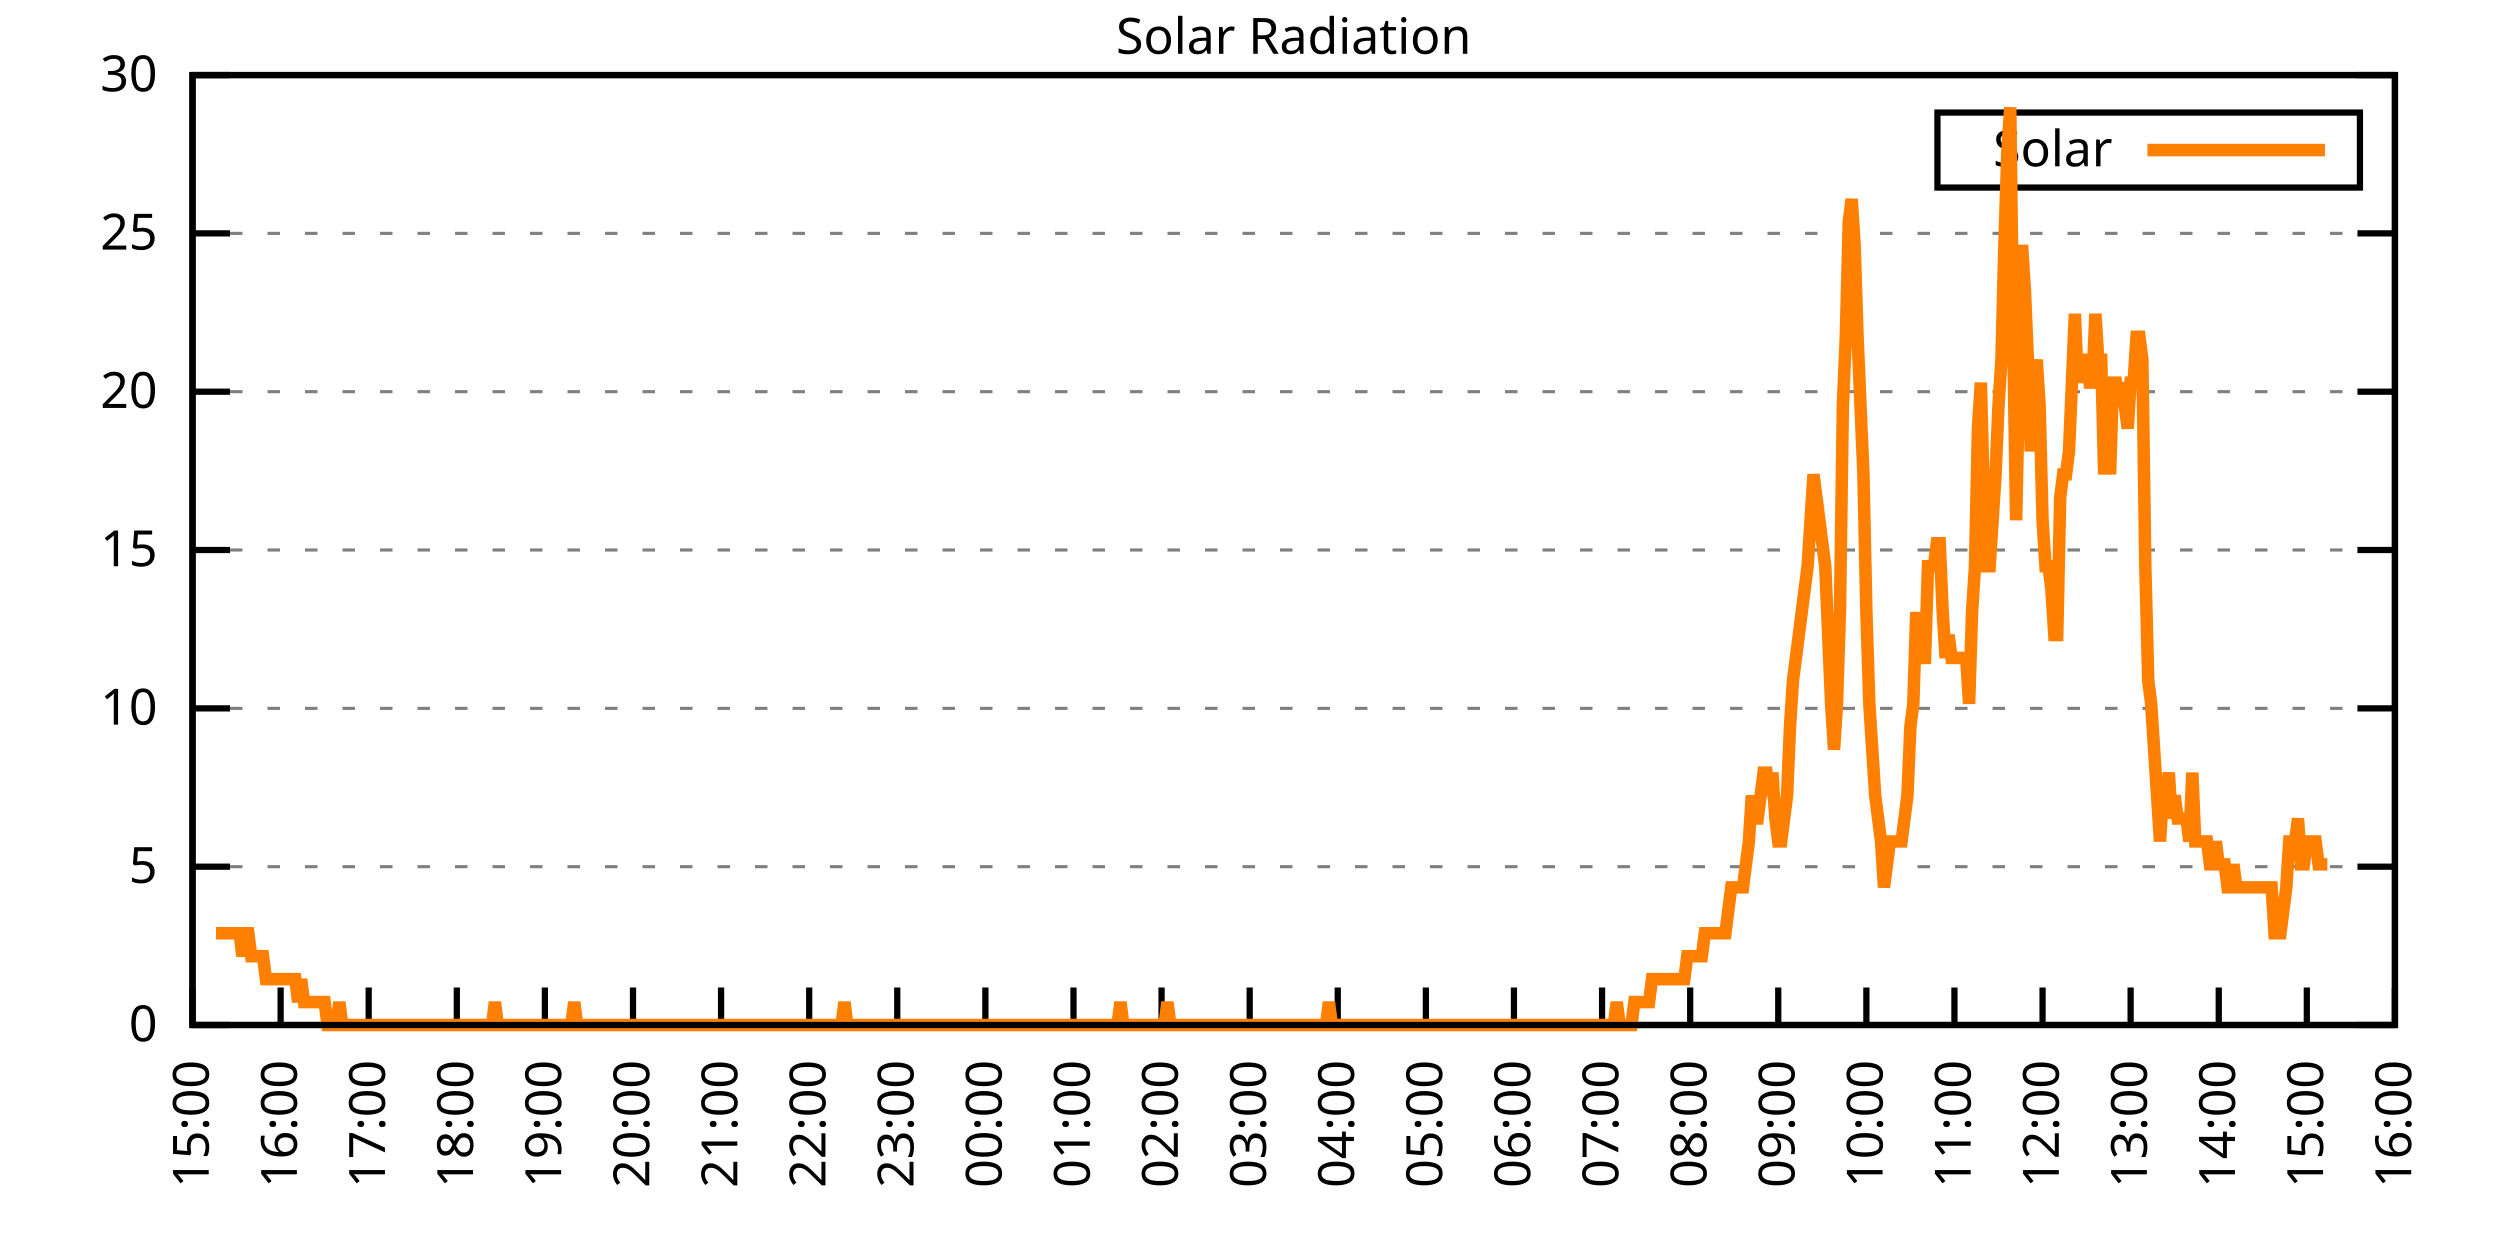
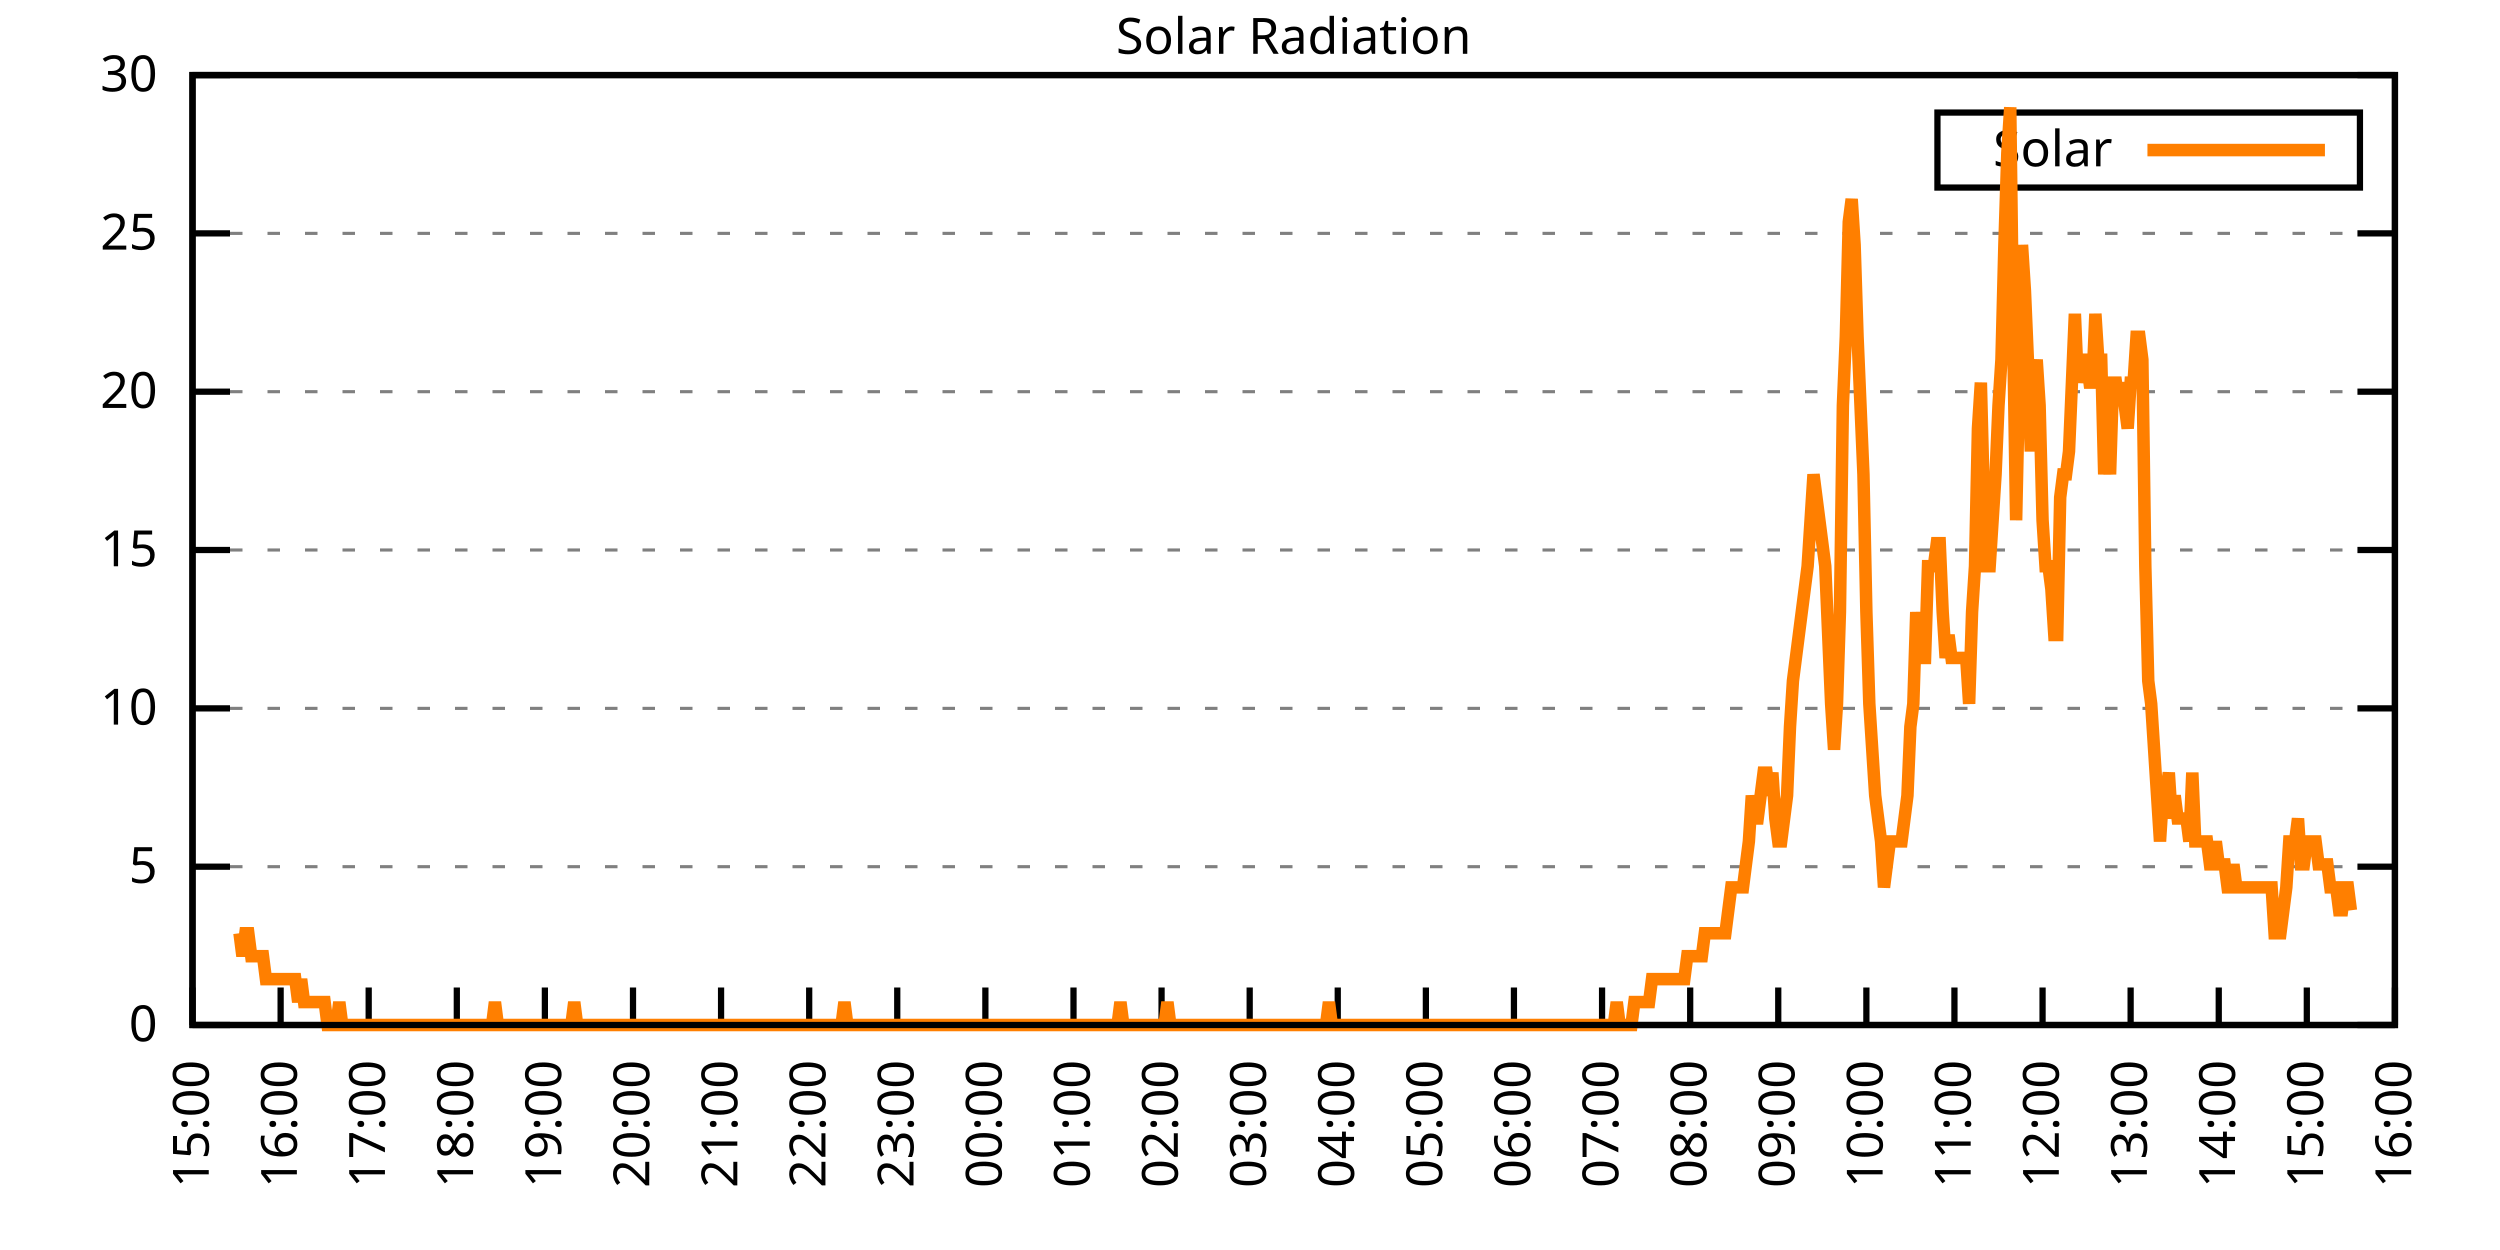
<svg xmlns="http://www.w3.org/2000/svg" xmlns:xlink="http://www.w3.org/1999/xlink" width="400" height="200" viewBox="0 0 400 200">
  <g id="gnuplot_canvas">
    <rect x="0" y="0" width="400" height="200" fill="none" />
    <defs>
      <circle id="gpDot" r="0.5" stroke-width="0.5" stroke="currentColor" />
      <path id="gpPt0" stroke-width="0.333" stroke="currentColor" d="M-1,0 h2 M0,-1 v2" />
      <path id="gpPt1" stroke-width="0.333" stroke="currentColor" d="M-1,-1 L1,1 M1,-1 L-1,1" />
      <path id="gpPt2" stroke-width="0.333" stroke="currentColor" d="M-1,0 L1,0 M0,-1 L0,1 M-1,-1 L1,1 M-1,1 L1,-1" />
      <rect id="gpPt3" stroke-width="0.333" stroke="currentColor" x="-1" y="-1" width="2" height="2" />
      <rect id="gpPt4" stroke-width="0.333" stroke="currentColor" fill="currentColor" x="-1" y="-1" width="2" height="2" />
      <circle id="gpPt5" stroke-width="0.333" stroke="currentColor" cx="0" cy="0" r="1" />
      <use xlink:href="#gpPt5" id="gpPt6" fill="currentColor" stroke="none" />
      <path id="gpPt7" stroke-width="0.333" stroke="currentColor" d="M0,-1.33 L-1.33,0.67 L1.33,0.67 z" />
      <use xlink:href="#gpPt7" id="gpPt8" fill="currentColor" stroke="none" />
      <use xlink:href="#gpPt7" id="gpPt9" stroke="currentColor" transform="rotate(180)" />
      <use xlink:href="#gpPt9" id="gpPt10" fill="currentColor" stroke="none" />
      <use xlink:href="#gpPt3" id="gpPt11" stroke="currentColor" transform="rotate(45)" />
      <use xlink:href="#gpPt11" id="gpPt12" fill="currentColor" stroke="none" />
      <path id="gpPt13" stroke-width="0.333" stroke="currentColor" d="M0,1.330 L1.265,0.411 L0.782,-1.067 L-0.782,-1.076 L-1.265,0.411 z" />
      <use xlink:href="#gpPt13" id="gpPt14" fill="currentColor" stroke="none" />
      <filter id="textbox" filterUnits="objectBoundingBox" x="0" y="0" height="1" width="1">
        <feFlood flood-color="white" flood-opacity="1" result="bgnd" />
        <feComposite in="SourceGraphic" in2="bgnd" operator="atop" />
      </filter>
      <filter id="greybox" filterUnits="objectBoundingBox" x="0" y="0" height="1" width="1">
        <feFlood flood-color="lightgrey" flood-opacity="1" result="grey" />
        <feComposite in="SourceGraphic" in2="grey" operator="atop" />
      </filter>
    </defs>
    <g fill="none" color="white" stroke="currentColor" stroke-width="1.00" stroke-linecap="butt" stroke-linejoin="miter">
</g>
    <g fill="none" color="black" stroke="currentColor" stroke-width="1.00" stroke-linecap="butt" stroke-linejoin="miter">
      <g stroke="none" shape-rendering="crispEdges">
        <polygon fill="rgb(255, 255, 255)" points="30.80,164.00 383.18,164.00 383.18,12.02 30.80,12.02 " />
      </g>
    </g>
    <g fill="none" color="black" stroke="currentColor" stroke-width="1.00" stroke-linecap="butt" stroke-linejoin="miter">
</g>
    <g fill="none" color="black" stroke="black" stroke-width="0.50" stroke-linecap="butt" stroke-linejoin="miter">
</g>
    <g fill="none" color="gray" stroke="currentColor" stroke-width="0.50" stroke-linecap="butt" stroke-linejoin="miter">
      <path stroke="gray" stroke-dasharray="2,4" class="gridline" d="M30.80,164.00 L383.19,164.00  " />
    </g>
    <g fill="none" color="gray" stroke="gray" stroke-width="1.00" stroke-linecap="butt" stroke-linejoin="miter">
</g>
    <g fill="none" color="black" stroke="currentColor" stroke-width="1.00" stroke-linecap="butt" stroke-linejoin="miter">
      <path stroke="black" d="M30.80,164.00 L36.80,164.00 M383.19,164.00 L377.19,164.00  " />
      <g transform="translate(25.20,166.60)" stroke="none" fill="black" font-family="Sans" font-size="8.00" text-anchor="end">
        <text>
          <tspan font-family="Sans"> 0</tspan>
        </text>
      </g>
    </g>
    <g fill="none" color="black" stroke="currentColor" stroke-width="1.00" stroke-linecap="butt" stroke-linejoin="miter">
</g>
    <g fill="none" color="black" stroke="black" stroke-width="0.50" stroke-linecap="butt" stroke-linejoin="miter">
</g>
    <g fill="none" color="gray" stroke="currentColor" stroke-width="0.50" stroke-linecap="butt" stroke-linejoin="miter">
      <path stroke="gray" stroke-dasharray="2,4" class="gridline" d="M30.80,138.67 L383.19,138.67  " />
    </g>
    <g fill="none" color="gray" stroke="gray" stroke-width="1.00" stroke-linecap="butt" stroke-linejoin="miter">
</g>
    <g fill="none" color="black" stroke="currentColor" stroke-width="1.00" stroke-linecap="butt" stroke-linejoin="miter">
      <path stroke="black" d="M30.80,138.67 L36.80,138.67 M383.19,138.67 L377.19,138.67  " />
      <g transform="translate(25.20,141.27)" stroke="none" fill="black" font-family="Sans" font-size="8.00" text-anchor="end">
        <text>
          <tspan font-family="Sans"> 5</tspan>
        </text>
      </g>
    </g>
    <g fill="none" color="black" stroke="currentColor" stroke-width="1.00" stroke-linecap="butt" stroke-linejoin="miter">
</g>
    <g fill="none" color="black" stroke="black" stroke-width="0.50" stroke-linecap="butt" stroke-linejoin="miter">
</g>
    <g fill="none" color="gray" stroke="currentColor" stroke-width="0.50" stroke-linecap="butt" stroke-linejoin="miter">
      <path stroke="gray" stroke-dasharray="2,4" class="gridline" d="M30.80,113.34 L383.19,113.34  " />
    </g>
    <g fill="none" color="gray" stroke="gray" stroke-width="1.00" stroke-linecap="butt" stroke-linejoin="miter">
</g>
    <g fill="none" color="black" stroke="currentColor" stroke-width="1.00" stroke-linecap="butt" stroke-linejoin="miter">
      <path stroke="black" d="M30.80,113.34 L36.80,113.34 M383.19,113.34 L377.19,113.34  " />
      <g transform="translate(25.20,115.94)" stroke="none" fill="black" font-family="Sans" font-size="8.00" text-anchor="end">
        <text>
          <tspan font-family="Sans"> 10</tspan>
        </text>
      </g>
    </g>
    <g fill="none" color="black" stroke="currentColor" stroke-width="1.00" stroke-linecap="butt" stroke-linejoin="miter">
</g>
    <g fill="none" color="black" stroke="black" stroke-width="0.50" stroke-linecap="butt" stroke-linejoin="miter">
</g>
    <g fill="none" color="gray" stroke="currentColor" stroke-width="0.50" stroke-linecap="butt" stroke-linejoin="miter">
      <path stroke="gray" stroke-dasharray="2,4" class="gridline" d="M30.80,88.00 L383.19,88.00  " />
    </g>
    <g fill="none" color="gray" stroke="gray" stroke-width="1.00" stroke-linecap="butt" stroke-linejoin="miter">
</g>
    <g fill="none" color="black" stroke="currentColor" stroke-width="1.00" stroke-linecap="butt" stroke-linejoin="miter">
      <path stroke="black" d="M30.80,88.00 L36.80,88.00 M383.19,88.00 L377.19,88.00  " />
      <g transform="translate(25.20,90.60)" stroke="none" fill="black" font-family="Sans" font-size="8.00" text-anchor="end">
        <text>
          <tspan font-family="Sans"> 15</tspan>
        </text>
      </g>
    </g>
    <g fill="none" color="black" stroke="currentColor" stroke-width="1.00" stroke-linecap="butt" stroke-linejoin="miter">
</g>
    <g fill="none" color="black" stroke="black" stroke-width="0.50" stroke-linecap="butt" stroke-linejoin="miter">
</g>
    <g fill="none" color="gray" stroke="currentColor" stroke-width="0.50" stroke-linecap="butt" stroke-linejoin="miter">
      <path stroke="gray" stroke-dasharray="2,4" class="gridline" d="M30.80,62.67 L383.19,62.67  " />
    </g>
    <g fill="none" color="gray" stroke="gray" stroke-width="1.00" stroke-linecap="butt" stroke-linejoin="miter">
</g>
    <g fill="none" color="black" stroke="currentColor" stroke-width="1.00" stroke-linecap="butt" stroke-linejoin="miter">
      <path stroke="black" d="M30.80,62.67 L36.80,62.67 M383.19,62.67 L377.19,62.67  " />
      <g transform="translate(25.20,65.27)" stroke="none" fill="black" font-family="Sans" font-size="8.00" text-anchor="end">
        <text>
          <tspan font-family="Sans"> 20</tspan>
        </text>
      </g>
    </g>
    <g fill="none" color="black" stroke="currentColor" stroke-width="1.00" stroke-linecap="butt" stroke-linejoin="miter">
</g>
    <g fill="none" color="black" stroke="black" stroke-width="0.50" stroke-linecap="butt" stroke-linejoin="miter">
</g>
    <g fill="none" color="gray" stroke="currentColor" stroke-width="0.50" stroke-linecap="butt" stroke-linejoin="miter">
      <path stroke="gray" stroke-dasharray="2,4" class="gridline" d="M30.80,37.34 L383.19,37.34  " />
    </g>
    <g fill="none" color="gray" stroke="gray" stroke-width="1.00" stroke-linecap="butt" stroke-linejoin="miter">
</g>
    <g fill="none" color="black" stroke="currentColor" stroke-width="1.00" stroke-linecap="butt" stroke-linejoin="miter">
      <path stroke="black" d="M30.80,37.34 L36.80,37.34 M383.19,37.34 L377.19,37.34  " />
      <g transform="translate(25.20,39.94)" stroke="none" fill="black" font-family="Sans" font-size="8.00" text-anchor="end">
        <text>
          <tspan font-family="Sans"> 25</tspan>
        </text>
      </g>
    </g>
    <g fill="none" color="black" stroke="currentColor" stroke-width="1.00" stroke-linecap="butt" stroke-linejoin="miter">
</g>
    <g fill="none" color="black" stroke="black" stroke-width="0.50" stroke-linecap="butt" stroke-linejoin="miter">
</g>
    <g fill="none" color="gray" stroke="currentColor" stroke-width="0.50" stroke-linecap="butt" stroke-linejoin="miter">
      <path stroke="gray" stroke-dasharray="2,4" class="gridline" d="M30.80,12.01 L383.19,12.01  " />
    </g>
    <g fill="none" color="gray" stroke="gray" stroke-width="1.00" stroke-linecap="butt" stroke-linejoin="miter">
</g>
    <g fill="none" color="black" stroke="currentColor" stroke-width="1.00" stroke-linecap="butt" stroke-linejoin="miter">
      <path stroke="black" d="M30.80,12.01 L36.80,12.01 M383.19,12.01 L377.19,12.01  " />
      <g transform="translate(25.20,14.61)" stroke="none" fill="black" font-family="Sans" font-size="8.00" text-anchor="end">
        <text>
          <tspan font-family="Sans"> 30</tspan>
        </text>
      </g>
    </g>
    <g fill="none" color="black" stroke="currentColor" stroke-width="1.00" stroke-linecap="butt" stroke-linejoin="miter">
      <path stroke="black" d="M30.80,164.00 L30.80,158.00  " />
      <g transform="translate(33.40,169.60) rotate(270.00)" stroke="none" fill="black" font-family="Sans" font-size="8.00" text-anchor="end">
        <text>
          <tspan font-family="Sans">15:00</tspan>
        </text>
      </g>
    </g>
    <g fill="none" color="black" stroke="currentColor" stroke-width="1.00" stroke-linecap="butt" stroke-linejoin="miter">
      <path stroke="black" d="M44.90,164.00 L44.90,158.00  " />
      <g transform="translate(47.50,169.60) rotate(270.00)" stroke="none" fill="black" font-family="Sans" font-size="8.00" text-anchor="end">
        <text>
          <tspan font-family="Sans">16:00</tspan>
        </text>
      </g>
    </g>
    <g fill="none" color="black" stroke="currentColor" stroke-width="1.00" stroke-linecap="butt" stroke-linejoin="miter">
      <path stroke="black" d="M58.99,164.00 L58.99,158.00  " />
      <g transform="translate(61.59,169.60) rotate(270.00)" stroke="none" fill="black" font-family="Sans" font-size="8.00" text-anchor="end">
        <text>
          <tspan font-family="Sans">17:00</tspan>
        </text>
      </g>
    </g>
    <g fill="none" color="black" stroke="currentColor" stroke-width="1.00" stroke-linecap="butt" stroke-linejoin="miter">
      <path stroke="black" d="M73.09,164.00 L73.09,158.00  " />
      <g transform="translate(75.69,169.60) rotate(270.00)" stroke="none" fill="black" font-family="Sans" font-size="8.00" text-anchor="end">
        <text>
          <tspan font-family="Sans">18:00</tspan>
        </text>
      </g>
    </g>
    <g fill="none" color="black" stroke="currentColor" stroke-width="1.00" stroke-linecap="butt" stroke-linejoin="miter">
      <path stroke="black" d="M87.18,164.00 L87.18,158.00  " />
      <g transform="translate(89.78,169.60) rotate(270.00)" stroke="none" fill="black" font-family="Sans" font-size="8.00" text-anchor="end">
        <text>
          <tspan font-family="Sans">19:00</tspan>
        </text>
      </g>
    </g>
    <g fill="none" color="black" stroke="currentColor" stroke-width="1.00" stroke-linecap="butt" stroke-linejoin="miter">
      <path stroke="black" d="M101.28,164.00 L101.28,158.00  " />
      <g transform="translate(103.88,169.60) rotate(270.00)" stroke="none" fill="black" font-family="Sans" font-size="8.00" text-anchor="end">
        <text>
          <tspan font-family="Sans">20:00</tspan>
        </text>
      </g>
    </g>
    <g fill="none" color="black" stroke="currentColor" stroke-width="1.00" stroke-linecap="butt" stroke-linejoin="miter">
      <path stroke="black" d="M115.37,164.00 L115.37,158.00  " />
      <g transform="translate(117.97,169.60) rotate(270.00)" stroke="none" fill="black" font-family="Sans" font-size="8.00" text-anchor="end">
        <text>
          <tspan font-family="Sans">21:00</tspan>
        </text>
      </g>
    </g>
    <g fill="none" color="black" stroke="currentColor" stroke-width="1.00" stroke-linecap="butt" stroke-linejoin="miter">
      <path stroke="black" d="M129.47,164.00 L129.47,158.00  " />
      <g transform="translate(132.07,169.60) rotate(270.00)" stroke="none" fill="black" font-family="Sans" font-size="8.00" text-anchor="end">
        <text>
          <tspan font-family="Sans">22:00</tspan>
        </text>
      </g>
    </g>
    <g fill="none" color="black" stroke="currentColor" stroke-width="1.00" stroke-linecap="butt" stroke-linejoin="miter">
      <path stroke="black" d="M143.56,164.00 L143.56,158.00  " />
      <g transform="translate(146.16,169.60) rotate(270.00)" stroke="none" fill="black" font-family="Sans" font-size="8.00" text-anchor="end">
        <text>
          <tspan font-family="Sans">23:00</tspan>
        </text>
      </g>
    </g>
    <g fill="none" color="black" stroke="currentColor" stroke-width="1.00" stroke-linecap="butt" stroke-linejoin="miter">
      <path stroke="black" d="M157.66,164.00 L157.66,158.00  " />
      <g transform="translate(160.26,169.60) rotate(270.00)" stroke="none" fill="black" font-family="Sans" font-size="8.00" text-anchor="end">
        <text>
          <tspan font-family="Sans">00:00</tspan>
        </text>
      </g>
    </g>
    <g fill="none" color="black" stroke="currentColor" stroke-width="1.00" stroke-linecap="butt" stroke-linejoin="miter">
      <path stroke="black" d="M171.76,164.00 L171.76,158.00  " />
      <g transform="translate(174.36,169.60) rotate(270.00)" stroke="none" fill="black" font-family="Sans" font-size="8.00" text-anchor="end">
        <text>
          <tspan font-family="Sans">01:00</tspan>
        </text>
      </g>
    </g>
    <g fill="none" color="black" stroke="currentColor" stroke-width="1.00" stroke-linecap="butt" stroke-linejoin="miter">
      <path stroke="black" d="M185.85,164.00 L185.85,158.00  " />
      <g transform="translate(188.45,169.60) rotate(270.00)" stroke="none" fill="black" font-family="Sans" font-size="8.00" text-anchor="end">
        <text>
          <tspan font-family="Sans">02:00</tspan>
        </text>
      </g>
    </g>
    <g fill="none" color="black" stroke="currentColor" stroke-width="1.00" stroke-linecap="butt" stroke-linejoin="miter">
      <path stroke="black" d="M199.95,164.00 L199.95,158.00  " />
      <g transform="translate(202.55,169.60) rotate(270.00)" stroke="none" fill="black" font-family="Sans" font-size="8.00" text-anchor="end">
        <text>
          <tspan font-family="Sans">03:00</tspan>
        </text>
      </g>
    </g>
    <g fill="none" color="black" stroke="currentColor" stroke-width="1.00" stroke-linecap="butt" stroke-linejoin="miter">
      <path stroke="black" d="M214.04,164.00 L214.04,158.00  " />
      <g transform="translate(216.64,169.60) rotate(270.00)" stroke="none" fill="black" font-family="Sans" font-size="8.00" text-anchor="end">
        <text>
          <tspan font-family="Sans">04:00</tspan>
        </text>
      </g>
    </g>
    <g fill="none" color="black" stroke="currentColor" stroke-width="1.00" stroke-linecap="butt" stroke-linejoin="miter">
      <path stroke="black" d="M228.14,164.00 L228.14,158.00  " />
      <g transform="translate(230.74,169.60) rotate(270.00)" stroke="none" fill="black" font-family="Sans" font-size="8.00" text-anchor="end">
        <text>
          <tspan font-family="Sans">05:00</tspan>
        </text>
      </g>
    </g>
    <g fill="none" color="black" stroke="currentColor" stroke-width="1.00" stroke-linecap="butt" stroke-linejoin="miter">
      <path stroke="black" d="M242.23,164.00 L242.23,158.00  " />
      <g transform="translate(244.83,169.60) rotate(270.00)" stroke="none" fill="black" font-family="Sans" font-size="8.00" text-anchor="end">
        <text>
          <tspan font-family="Sans">06:00</tspan>
        </text>
      </g>
    </g>
    <g fill="none" color="black" stroke="currentColor" stroke-width="1.00" stroke-linecap="butt" stroke-linejoin="miter">
      <path stroke="black" d="M256.33,164.00 L256.33,158.00  " />
      <g transform="translate(258.93,169.60) rotate(270.00)" stroke="none" fill="black" font-family="Sans" font-size="8.00" text-anchor="end">
        <text>
          <tspan font-family="Sans">07:00</tspan>
        </text>
      </g>
    </g>
    <g fill="none" color="black" stroke="currentColor" stroke-width="1.00" stroke-linecap="butt" stroke-linejoin="miter">
      <path stroke="black" d="M270.43,164.00 L270.43,158.00  " />
      <g transform="translate(273.03,169.60) rotate(270.00)" stroke="none" fill="black" font-family="Sans" font-size="8.00" text-anchor="end">
        <text>
          <tspan font-family="Sans">08:00</tspan>
        </text>
      </g>
    </g>
    <g fill="none" color="black" stroke="currentColor" stroke-width="1.00" stroke-linecap="butt" stroke-linejoin="miter">
      <path stroke="black" d="M284.52,164.00 L284.52,158.00  " />
      <g transform="translate(287.12,169.60) rotate(270.00)" stroke="none" fill="black" font-family="Sans" font-size="8.00" text-anchor="end">
        <text>
          <tspan font-family="Sans">09:00</tspan>
        </text>
      </g>
    </g>
    <g fill="none" color="black" stroke="currentColor" stroke-width="1.00" stroke-linecap="butt" stroke-linejoin="miter">
      <path stroke="black" d="M298.62,164.00 L298.62,158.00  " />
      <g transform="translate(301.22,169.60) rotate(270.00)" stroke="none" fill="black" font-family="Sans" font-size="8.00" text-anchor="end">
        <text>
          <tspan font-family="Sans">10:00</tspan>
        </text>
      </g>
    </g>
    <g fill="none" color="black" stroke="currentColor" stroke-width="1.00" stroke-linecap="butt" stroke-linejoin="miter">
      <path stroke="black" d="M312.71,164.00 L312.71,158.00  " />
      <g transform="translate(315.31,169.60) rotate(270.00)" stroke="none" fill="black" font-family="Sans" font-size="8.00" text-anchor="end">
        <text>
          <tspan font-family="Sans">11:00</tspan>
        </text>
      </g>
    </g>
    <g fill="none" color="black" stroke="currentColor" stroke-width="1.00" stroke-linecap="butt" stroke-linejoin="miter">
      <path stroke="black" d="M326.81,164.00 L326.81,158.00  " />
      <g transform="translate(329.41,169.60) rotate(270.00)" stroke="none" fill="black" font-family="Sans" font-size="8.00" text-anchor="end">
        <text>
          <tspan font-family="Sans">12:00</tspan>
        </text>
      </g>
    </g>
    <g fill="none" color="black" stroke="currentColor" stroke-width="1.00" stroke-linecap="butt" stroke-linejoin="miter">
      <path stroke="black" d="M340.90,164.00 L340.90,158.00  " />
      <g transform="translate(343.50,169.60) rotate(270.00)" stroke="none" fill="black" font-family="Sans" font-size="8.00" text-anchor="end">
        <text>
          <tspan font-family="Sans">13:00</tspan>
        </text>
      </g>
    </g>
    <g fill="none" color="black" stroke="currentColor" stroke-width="1.00" stroke-linecap="butt" stroke-linejoin="miter">
      <path stroke="black" d="M355.00,164.00 L355.00,158.00  " />
      <g transform="translate(357.60,169.60) rotate(270.00)" stroke="none" fill="black" font-family="Sans" font-size="8.00" text-anchor="end">
        <text>
          <tspan font-family="Sans">14:00</tspan>
        </text>
      </g>
    </g>
    <g fill="none" color="black" stroke="currentColor" stroke-width="1.00" stroke-linecap="butt" stroke-linejoin="miter">
      <path stroke="black" d="M369.09,164.00 L369.09,158.00  " />
      <g transform="translate(371.69,169.60) rotate(270.00)" stroke="none" fill="black" font-family="Sans" font-size="8.00" text-anchor="end">
        <text>
          <tspan font-family="Sans">15:00</tspan>
        </text>
      </g>
    </g>
    <g fill="none" color="black" stroke="currentColor" stroke-width="1.00" stroke-linecap="butt" stroke-linejoin="miter">
      <path stroke="black" d="M383.19,164.00 L383.19,158.00  " />
      <g transform="translate(385.79,169.60) rotate(270.00)" stroke="none" fill="black" font-family="Sans" font-size="8.00" text-anchor="end">
        <text>
          <tspan font-family="Sans">16:00</tspan>
        </text>
      </g>
    </g>
    <g fill="none" color="black" stroke="currentColor" stroke-width="1.00" stroke-linecap="butt" stroke-linejoin="miter">
</g>
    <g fill="none" color="black" stroke="currentColor" stroke-width="1.00" stroke-linecap="butt" stroke-linejoin="miter">
      <path stroke="black" d="M30.80,12.01 L30.80,164.00 L383.19,164.00 L383.19,12.01 L30.80,12.01 Z  " />
    </g>
    <g fill="none" color="black" stroke="currentColor" stroke-width="1.00" stroke-linecap="butt" stroke-linejoin="miter">
</g>
    <g fill="none" color="black" stroke="currentColor" stroke-width="1.00" stroke-linecap="butt" stroke-linejoin="miter">
      <path stroke="black" d="M309.99,30.01 L309.99,18.01 L377.59,18.01 L377.59,30.01 L309.99,30.01 Z  " />
    </g>
    <g id="Solar_Radiation_plot_1">
      <g fill="none" color="white" stroke="black" stroke-width="2.00" stroke-linecap="butt" stroke-linejoin="miter">
</g>
      <g fill="none" color="black" stroke="currentColor" stroke-width="2.00" stroke-linecap="butt" stroke-linejoin="miter">
        <g transform="translate(337.99,26.61)" stroke="none" fill="black" font-family="Sans" font-size="8.00" text-anchor="end">
          <text>
            <tspan font-family="Sans">Solar</tspan>
          </text>
        </g>
      </g>
      <g fill="none" color="black" stroke="currentColor" stroke-width="2.00" stroke-linecap="butt" stroke-linejoin="miter">
-         <path stroke="rgb(255, 127,   0)" d="M343.59,24.01 L371.99,24.01 M34.56,149.32 L35.03,149.32 L35.50,149.32 L35.97,149.32 L36.44,149.32 L36.91,149.32   L37.38,149.32 L37.85,149.32 L38.32,149.32 L38.79,152.99 L39.26,149.32 L39.73,149.32 L40.20,152.99 L40.67,152.99   L41.14,152.99 L41.61,152.99 L42.08,152.99 L42.55,156.66 L43.02,156.66 L43.49,156.66 L43.96,156.66 L44.43,156.66   L44.90,156.66 L45.37,156.66 L45.84,156.66 L46.31,156.66 L46.78,156.66 L47.24,156.66 L47.71,160.33 L48.18,156.66   L48.65,160.33 L49.12,160.33 L49.59,160.33 L50.06,160.33 L50.53,160.33 L51.00,160.33 L51.47,160.33 L51.94,160.33   L52.41,164.00 L52.88,164.00 L53.35,164.00 L53.82,164.00 L54.29,160.33 L54.76,164.00 L55.23,164.00 L55.70,164.00   L56.17,164.00 L56.64,164.00 L57.11,164.00 L57.58,164.00 L58.05,164.00 L58.52,164.00 L58.99,164.00 L59.46,164.00   L59.93,164.00 L60.40,164.00 L60.87,164.00 L61.34,164.00 L61.81,164.00 L62.28,164.00 L62.75,164.00 L63.22,164.00   L63.69,164.00 L64.16,164.00 L64.63,164.00 L65.10,164.00 L65.57,164.00 L66.04,164.00 L66.51,164.00 L66.98,164.00   L67.45,164.00 L67.92,164.00 L68.39,164.00 L68.86,164.00 L69.33,164.00 L69.80,164.00 L70.27,164.00 L70.74,164.00   L71.21,164.00 L71.68,164.00 L72.15,164.00 L72.62,164.00 L73.09,164.00 L73.56,164.00 L74.03,164.00 L74.50,164.00   L74.97,164.00 L75.44,164.00 L75.91,164.00 L76.38,164.00 L76.85,164.00 L77.32,164.00 L77.79,164.00 L78.26,164.00   L78.73,164.00 L79.19,160.33 L79.66,164.00 L80.13,164.00 L80.60,164.00 L81.07,164.00 L81.54,164.00 L82.01,164.00   L82.48,164.00 L82.95,164.00 L83.42,164.00 L83.89,164.00 L84.36,164.00 L84.83,164.00 L85.30,164.00 L85.77,164.00   L86.24,164.00 L86.71,164.00 L87.18,164.00 L87.65,164.00 L88.12,164.00 L88.59,164.00 L89.06,164.00 L89.53,164.00   L90.00,164.00 L90.47,164.00 L90.94,164.00 L91.41,164.00 L91.88,160.33 L92.35,164.00 L92.82,164.00 L93.29,164.00   L93.76,164.00 L94.23,164.00 L94.70,164.00 L95.17,164.00 L95.64,164.00 L96.11,164.00 L96.58,164.00 L97.05,164.00   L97.52,164.00 L97.99,164.00 L98.46,164.00 L98.93,164.00 L99.40,164.00 L99.87,164.00 L100.34,164.00 L100.81,164.00   L101.28,164.00 L101.75,164.00 L102.22,164.00 L102.69,164.00 L103.16,164.00 L103.63,164.00 L104.10,164.00 L104.57,164.00   L105.04,164.00 L105.51,164.00 L105.98,164.00 L106.45,164.00 L106.92,164.00 L107.39,164.00 L107.86,164.00 L108.33,164.00   L108.80,164.00 L109.27,164.00 L109.74,164.00 L110.21,164.00 L110.68,164.00 L111.14,164.00 L111.61,164.00 L112.08,164.00   L112.55,164.00 L113.02,164.00 L113.49,164.00 L113.96,164.00 L114.43,164.00 L114.90,164.00 L115.37,164.00 L115.84,164.00   L116.31,164.00 L116.78,164.00 L117.25,164.00 L117.72,164.00 L118.19,164.00 L118.66,164.00 L119.13,164.00 L119.60,164.00   L120.07,164.00 L120.54,164.00 L121.01,164.00 L121.48,164.00 L121.95,164.00 L122.42,164.00 L122.89,164.00 L123.36,164.00   L123.83,164.00 L124.30,164.00 L124.77,164.00 L125.24,164.00 L125.71,164.00 L126.18,164.00 L126.65,164.00 L127.12,164.00   L127.59,164.00 L128.06,164.00 L128.53,164.00 L129.00,164.00 L129.47,164.00 L129.94,164.00 L130.41,164.00 L130.88,164.00   L131.35,164.00 L131.82,164.00 L132.29,164.00 L132.76,164.00 L133.23,164.00 L133.70,164.00 L134.17,164.00 L134.64,164.00   L135.11,160.33 L135.58,164.00 L136.05,164.00 L136.52,164.00 L136.99,164.00 L137.46,164.00 L137.93,164.00 L138.40,164.00   L138.87,164.00 L139.34,164.00 L139.81,164.00 L140.28,164.00 L140.75,164.00 L141.22,164.00 L141.69,164.00 L142.16,164.00   L142.63,164.00 L143.09,164.00 L143.56,164.00 L144.03,164.00 L144.50,164.00 L144.97,164.00 L145.44,164.00 L145.91,164.00   L146.38,164.00 L146.85,164.00 L147.32,164.00 L147.79,164.00 L148.26,164.00 L148.73,164.00 L149.20,164.00 L149.67,164.00   L150.14,164.00 L150.61,164.00 L151.08,164.00 L151.55,164.00 L152.02,164.00 L152.49,164.00 L152.96,164.00 L153.43,164.00   L153.90,164.00 L154.37,164.00 L154.84,164.00 L155.31,164.00 L155.78,164.00 L156.25,164.00 L156.72,164.00 L157.19,164.00   L157.66,164.00 L158.13,164.00 L158.60,164.00 L159.07,164.00 L159.54,164.00 L160.01,164.00 L160.48,164.00 L160.95,164.00   L161.42,164.00 L161.89,164.00 L162.36,164.00 L162.83,164.00 L163.30,164.00 L163.77,164.00 L164.24,164.00 L164.71,164.00   L165.18,164.00 L165.65,164.00 L166.12,164.00 L166.59,164.00 L167.06,164.00 L167.53,164.00 L168.00,164.00 L168.47,164.00   L168.94,164.00 L169.41,164.00 L169.88,164.00 L170.35,164.00 L170.82,164.00 L171.29,164.00 L171.76,164.00 L172.23,164.00   L172.70,164.00 L173.17,164.00 L173.64,164.00 L174.11,164.00 L174.58,164.00 L175.04,164.00 L175.51,164.00 L175.98,164.00   L176.45,164.00 L176.92,164.00 L177.39,164.00 L177.86,164.00 L178.33,164.00 L178.80,164.00 L179.27,160.33 L179.74,164.00   L180.21,164.00 L180.68,164.00 L181.15,164.00 L181.62,164.00 L182.09,164.00 L182.56,164.00 L183.03,164.00 L183.50,164.00   L183.97,164.00 L184.44,164.00 L184.91,164.00 L185.38,164.00 L185.85,164.00 L186.32,164.00 L186.79,160.33 L187.26,164.00   L187.73,164.00 L188.20,164.00 L188.67,164.00 L189.14,164.00 L189.61,164.00 L190.08,164.00 L190.55,164.00 L191.02,164.00   L191.49,164.00 L191.96,164.00 L192.43,164.00 L192.90,164.00 L193.37,164.00 L193.84,164.00 L194.31,164.00 L194.78,164.00   L195.25,164.00 L195.72,164.00 L196.19,164.00 L196.66,164.00 L197.13,164.00 L197.60,164.00 L198.07,164.00 L198.54,164.00   L199.01,164.00 L199.48,164.00 L199.95,164.00 L200.42,164.00 L200.89,164.00 L201.36,164.00 L201.83,164.00 L202.30,164.00   L202.77,164.00 L203.24,164.00 L203.71,164.00 L204.18,164.00 L204.65,164.00 L205.12,164.00 L205.59,164.00 L206.06,164.00   L206.53,164.00 L207.00,164.00 L207.46,164.00 L207.93,164.00 L208.40,164.00 L208.87,164.00 L209.34,164.00 L209.81,164.00   L210.28,164.00 L210.75,164.00 L211.22,164.00 L211.69,164.00 L212.16,164.00 L212.63,160.33 L213.10,164.00 L213.57,164.00   L214.04,164.00 L214.51,164.00 L214.98,164.00 L215.45,164.00 L215.92,164.00 L216.39,164.00 L216.86,164.00 L217.33,164.00   L217.80,164.00 L218.27,164.00 L218.74,164.00 L219.21,164.00 L219.68,164.00 L220.15,164.00 L220.62,164.00 L221.09,164.00   L221.56,164.00 L222.03,164.00 L222.50,164.00 L222.97,164.00 L223.44,164.00 L223.91,164.00 L224.38,164.00 L224.85,164.00   L225.32,164.00 L225.79,164.00 L226.26,164.00 L226.73,164.00 L227.20,164.00 L227.67,164.00 L228.14,164.00 L228.61,164.00   L229.08,164.00 L229.55,164.00 L230.02,164.00 L230.49,164.00 L230.96,164.00 L231.43,164.00 L231.90,164.00 L232.37,164.00   L232.84,164.00 L233.31,164.00 L233.78,164.00 L234.25,164.00 L234.72,164.00 L235.19,164.00 L235.66,164.00 L236.13,164.00   L236.60,164.00 L237.07,164.00 L237.54,164.00 L238.01,164.00 L238.48,164.00 L238.95,164.00 L239.41,164.00 L239.88,164.00   L240.35,164.00 L240.82,164.00 L241.29,164.00 L241.76,164.00 L242.23,164.00 L242.70,164.00 L243.17,164.00 L243.64,164.00   L244.11,164.00 L244.58,164.00 L245.05,164.00 L245.52,164.00 L245.99,164.00 L246.46,164.00 L246.93,164.00 L247.40,164.00   L247.87,164.00 L248.34,164.00 L248.81,164.00 L249.28,164.00 L249.75,164.00 L250.22,164.00 L250.69,164.00 L251.16,164.00   L251.63,164.00 L252.10,164.00 L252.57,164.00 L253.04,164.00 L253.51,164.00 L253.98,164.00 L254.45,164.00 L254.92,164.00   L255.39,164.00 L255.86,164.00 L256.33,164.00 L256.80,164.00 L257.27,164.00 L257.74,164.00 L258.21,164.00 L258.68,160.33   L259.15,164.00 L259.62,164.00 L260.09,164.00 L260.56,164.00 L261.03,164.00 L261.50,160.33 L261.97,160.33 L262.44,160.33   L262.91,160.33 L263.38,160.33 L263.85,160.33 L264.32,156.66 L264.79,156.66 L265.26,156.66 L265.73,156.66 L266.20,156.66   L266.67,156.66 L267.14,156.66 L267.61,156.66 L268.08,156.66 L268.55,156.66 L269.02,156.66 L269.49,156.66 L269.96,152.99   L270.43,152.99 L270.90,152.99 L271.36,152.99 L271.83,152.99 L272.30,152.99 L272.77,149.32 L273.24,149.32 L273.71,149.32   L274.18,149.32 L274.65,149.32 L275.12,149.32 L275.59,149.32 L276.06,149.32 L276.53,145.65 L277.00,141.98 L277.47,141.98   L277.94,141.98 L278.41,141.98 L278.88,141.98 L279.35,138.30 L279.82,134.63 L280.29,127.29 L280.76,130.96 L281.23,130.96   L281.70,127.29 L282.17,123.62 L282.64,123.62 L283.11,127.29 L283.58,123.62 L284.05,130.96 L284.52,134.63 L284.99,134.63   L285.46,130.96 L285.93,127.29 L286.40,116.28 L286.87,108.94 L287.34,105.27 L287.81,101.60 L288.28,97.93 L288.75,94.26   L289.22,90.59 L289.69,83.24 L290.16,75.90 L290.63,79.57 L291.10,83.24 L291.57,86.91 L292.04,90.59 L292.51,101.60   L292.98,112.61 L293.45,119.95 L293.92,112.61 L294.39,97.93 L294.86,64.89 L295.33,53.88 L295.80,35.52 L296.27,31.85   L296.74,39.19 L297.21,53.88 L297.68,64.89 L298.15,75.90 L298.62,97.93 L299.09,112.61 L299.56,119.95 L300.03,127.29   L300.50,130.96 L300.97,134.63 L301.44,141.98 L301.91,138.30 L302.38,134.63 L302.85,134.63 L303.31,134.63 L303.78,134.63   L304.25,134.63 L304.72,130.96 L305.19,127.29 L305.66,116.28 L306.13,112.61 L306.60,97.93 L307.07,105.27 L307.54,105.27   L308.01,105.27 L308.48,90.59 L308.95,90.59 L309.42,90.59 L309.89,86.91 L310.36,86.91 L310.83,97.93 L311.30,105.27   L311.77,101.60 L312.24,105.27 L312.71,105.27 L313.18,105.27 L313.65,105.27 L314.12,105.27 L314.59,105.27 L315.06,112.61   L315.53,97.93 L316.00,90.59 L316.47,68.56 L316.94,61.22 L317.41,79.57 L317.88,90.59 L318.35,90.59 L318.82,83.24   L319.29,75.90 L319.76,64.89 L320.23,57.55 L320.70,39.19 L321.17,24.51 L321.64,17.17 L322.11,53.88 L322.58,83.24   L323.05,61.22 L323.52,39.19 L323.99,46.54 L324.46,57.55 L324.93,72.23 L325.40,61.22 L325.87,57.55 L326.34,64.89   L326.81,83.24 L327.28,90.59 L327.75,90.59 L328.22,94.26 L328.69,101.60 L329.16,101.60 L329.63,79.57 L330.10,75.90   L330.57,75.90 L331.04,72.23 L331.51,61.22 L331.98,50.21 L332.45,61.22 L332.92,57.55 L333.39,57.55 L333.86,57.55   L334.33,61.22 L334.80,61.22 L335.26,50.21 L335.73,57.55 L336.20,57.55 L336.67,75.90 L337.14,68.56 L337.61,75.90   L338.08,61.22 L338.55,61.22 L339.02,64.89 L339.49,61.22 L339.96,64.89 L340.43,68.56 L340.90,61.22 L341.37,61.22   L341.84,53.88 L342.31,53.88 L342.78,57.55 L343.25,90.59 L343.72,108.94 L344.19,112.61 L344.66,119.95 L345.13,127.29   L345.60,134.63 L346.07,127.29 L346.54,127.29 L347.01,123.62 L347.48,130.96 L347.95,127.29 L348.42,130.96 L348.89,130.96   L349.36,130.96 L349.83,130.96 L350.30,134.63 L350.77,123.62 L351.24,134.63 L351.71,134.63 L352.18,134.63 L352.65,134.63   L353.12,134.63 L353.59,138.30 L354.06,138.30 L354.53,134.63 L355.00,138.30 L355.47,138.30 L355.94,138.30 L356.41,141.98   L356.88,141.98 L357.35,138.30 L357.82,141.98 L358.29,141.98 L358.76,141.98 L359.23,141.98 L359.70,141.98 L360.17,141.98   L360.64,141.98 L361.11,141.98 L361.58,141.98 L362.05,141.98 L362.52,141.98 L362.99,141.98 L363.46,141.98 L363.93,149.32   L364.40,149.32 L364.87,149.32 L365.34,145.65 L365.81,141.98 L366.28,134.63 L366.75,134.63 L367.21,134.63 L367.68,130.96   L368.15,138.30 L368.62,138.30 L369.09,134.63 L369.56,134.63 L370.03,134.63 L370.50,134.63 L370.97,138.30 L371.44,138.30   L371.91,138.30 L372.38,138.30  " />
+         <path stroke="rgb(255, 127,   0)" d="M343.59,24.01 L371.99,24.01 M38.32,149.32 L38.79,152.99 L39.26,149.32 L39.73,149.32 L40.20,152.99 L40.67,152.99   L41.14,152.99 L41.61,152.99 L42.08,152.99 L42.55,156.66 L43.02,156.66 L43.49,156.66 L43.96,156.66 L44.43,156.66   L44.90,156.66 L45.37,156.66 L45.84,156.66 L46.31,156.66 L46.78,156.66 L47.24,156.66 L47.71,160.33 L48.18,156.66   L48.65,160.33 L49.12,160.33 L49.59,160.33 L50.06,160.33 L50.53,160.33 L51.00,160.33 L51.47,160.33 L51.94,160.33   L52.41,164.00 L52.88,164.00 L53.35,164.00 L53.82,164.00 L54.29,160.33 L54.76,164.00 L55.23,164.00 L55.70,164.00   L56.17,164.00 L56.64,164.00 L57.11,164.00 L57.58,164.00 L58.05,164.00 L58.52,164.00 L58.99,164.00 L59.46,164.00   L59.93,164.00 L60.40,164.00 L60.87,164.00 L61.34,164.00 L61.81,164.00 L62.28,164.00 L62.75,164.00 L63.22,164.00   L63.69,164.00 L64.16,164.00 L64.63,164.00 L65.10,164.00 L65.57,164.00 L66.04,164.00 L66.51,164.00 L66.98,164.00   L67.45,164.00 L67.92,164.00 L68.39,164.00 L68.86,164.00 L69.33,164.00 L69.80,164.00 L70.27,164.00 L70.74,164.00   L71.21,164.00 L71.68,164.00 L72.15,164.00 L72.62,164.00 L73.09,164.00 L73.56,164.00 L74.03,164.00 L74.50,164.00   L74.97,164.00 L75.44,164.00 L75.91,164.00 L76.38,164.00 L76.85,164.00 L77.32,164.00 L77.79,164.00 L78.26,164.00   L78.73,164.00 L79.19,160.33 L79.66,164.00 L80.13,164.00 L80.60,164.00 L81.07,164.00 L81.54,164.00 L82.01,164.00   L82.48,164.00 L82.95,164.00 L83.42,164.00 L83.89,164.00 L84.36,164.00 L84.83,164.00 L85.30,164.00 L85.77,164.00   L86.24,164.00 L86.71,164.00 L87.18,164.00 L87.65,164.00 L88.12,164.00 L88.59,164.00 L89.06,164.00 L89.53,164.00   L90.00,164.00 L90.47,164.00 L90.94,164.00 L91.41,164.00 L91.88,160.33 L92.35,164.00 L92.82,164.00 L93.29,164.00   L93.76,164.00 L94.23,164.00 L94.70,164.00 L95.17,164.00 L95.64,164.00 L96.11,164.00 L96.58,164.00 L97.05,164.00   L97.52,164.00 L97.99,164.00 L98.46,164.00 L98.93,164.00 L99.40,164.00 L99.87,164.00 L100.34,164.00 L100.81,164.00   L101.28,164.00 L101.75,164.00 L102.22,164.00 L102.69,164.00 L103.16,164.00 L103.63,164.00 L104.10,164.00 L104.57,164.00   L105.04,164.00 L105.51,164.00 L105.98,164.00 L106.45,164.00 L106.92,164.00 L107.39,164.00 L107.86,164.00 L108.33,164.00   L108.80,164.00 L109.27,164.00 L109.74,164.00 L110.21,164.00 L110.68,164.00 L111.14,164.00 L111.61,164.00 L112.08,164.00   L112.55,164.00 L113.02,164.00 L113.49,164.00 L113.96,164.00 L114.43,164.00 L114.90,164.00 L115.37,164.00 L115.84,164.00   L116.31,164.00 L116.78,164.00 L117.25,164.00 L117.72,164.00 L118.19,164.00 L118.66,164.00 L119.13,164.00 L119.60,164.00   L120.07,164.00 L120.54,164.00 L121.01,164.00 L121.48,164.00 L121.95,164.00 L122.42,164.00 L122.89,164.00 L123.36,164.00   L123.83,164.00 L124.30,164.00 L124.77,164.00 L125.24,164.00 L125.71,164.00 L126.18,164.00 L126.65,164.00 L127.12,164.00   L127.59,164.00 L128.06,164.00 L128.53,164.00 L129.00,164.00 L129.47,164.00 L129.94,164.00 L130.41,164.00 L130.88,164.00   L131.35,164.00 L131.82,164.00 L132.29,164.00 L132.76,164.00 L133.23,164.00 L133.70,164.00 L134.17,164.00 L134.64,164.00   L135.11,160.33 L135.58,164.00 L136.05,164.00 L136.52,164.00 L136.99,164.00 L137.46,164.00 L137.93,164.00 L138.40,164.00   L138.87,164.00 L139.34,164.00 L139.81,164.00 L140.28,164.00 L140.75,164.00 L141.22,164.00 L141.69,164.00 L142.16,164.00   L142.63,164.00 L143.09,164.00 L143.56,164.00 L144.03,164.00 L144.50,164.00 L144.97,164.00 L145.44,164.00 L145.91,164.00   L146.38,164.00 L146.85,164.00 L147.32,164.00 L147.79,164.00 L148.26,164.00 L148.73,164.00 L149.20,164.00 L149.67,164.00   L150.14,164.00 L150.61,164.00 L151.08,164.00 L151.55,164.00 L152.02,164.00 L152.49,164.00 L152.96,164.00 L153.43,164.00   L153.90,164.00 L154.37,164.00 L154.84,164.00 L155.31,164.00 L155.78,164.00 L156.25,164.00 L156.72,164.00 L157.19,164.00   L157.66,164.00 L158.13,164.00 L158.60,164.00 L159.07,164.00 L159.54,164.00 L160.01,164.00 L160.48,164.00 L160.95,164.00   L161.42,164.00 L161.89,164.00 L162.36,164.00 L162.83,164.00 L163.30,164.00 L163.77,164.00 L164.24,164.00 L164.71,164.00   L165.18,164.00 L165.65,164.00 L166.12,164.00 L166.59,164.00 L167.06,164.00 L167.53,164.00 L168.00,164.00 L168.47,164.00   L168.94,164.00 L169.41,164.00 L169.88,164.00 L170.35,164.00 L170.82,164.00 L171.29,164.00 L171.76,164.00 L172.23,164.00   L172.70,164.00 L173.17,164.00 L173.64,164.00 L174.11,164.00 L174.58,164.00 L175.04,164.00 L175.51,164.00 L175.98,164.00   L176.45,164.00 L176.92,164.00 L177.39,164.00 L177.86,164.00 L178.33,164.00 L178.80,164.00 L179.27,160.33 L179.74,164.00   L180.21,164.00 L180.68,164.00 L181.15,164.00 L181.62,164.00 L182.09,164.00 L182.56,164.00 L183.03,164.00 L183.50,164.00   L183.97,164.00 L184.44,164.00 L184.91,164.00 L185.38,164.00 L185.85,164.00 L186.32,164.00 L186.79,160.33 L187.26,164.00   L187.73,164.00 L188.20,164.00 L188.67,164.00 L189.14,164.00 L189.61,164.00 L190.08,164.00 L190.55,164.00 L191.02,164.00   L191.49,164.00 L191.96,164.00 L192.43,164.00 L192.90,164.00 L193.37,164.00 L193.84,164.00 L194.31,164.00 L194.78,164.00   L195.25,164.00 L195.72,164.00 L196.19,164.00 L196.66,164.00 L197.13,164.00 L197.60,164.00 L198.07,164.00 L198.54,164.00   L199.01,164.00 L199.48,164.00 L199.95,164.00 L200.42,164.00 L200.89,164.00 L201.36,164.00 L201.83,164.00 L202.30,164.00   L202.77,164.00 L203.24,164.00 L203.71,164.00 L204.18,164.00 L204.65,164.00 L205.12,164.00 L205.59,164.00 L206.06,164.00   L206.53,164.00 L207.00,164.00 L207.46,164.00 L207.93,164.00 L208.40,164.00 L208.87,164.00 L209.34,164.00 L209.81,164.00   L210.28,164.00 L210.75,164.00 L211.22,164.00 L211.69,164.00 L212.16,164.00 L212.63,160.33 L213.10,164.00 L213.57,164.00   L214.04,164.00 L214.51,164.00 L214.98,164.00 L215.45,164.00 L215.92,164.00 L216.39,164.00 L216.86,164.00 L217.33,164.00   L217.80,164.00 L218.27,164.00 L218.74,164.00 L219.21,164.00 L219.68,164.00 L220.15,164.00 L220.62,164.00 L221.09,164.00   L221.56,164.00 L222.03,164.00 L222.50,164.00 L222.97,164.00 L223.44,164.00 L223.91,164.00 L224.38,164.00 L224.85,164.00   L225.32,164.00 L225.79,164.00 L226.26,164.00 L226.73,164.00 L227.20,164.00 L227.67,164.00 L228.14,164.00 L228.61,164.00   L229.08,164.00 L229.55,164.00 L230.02,164.00 L230.49,164.00 L230.96,164.00 L231.43,164.00 L231.90,164.00 L232.37,164.00   L232.84,164.00 L233.31,164.00 L233.78,164.00 L234.25,164.00 L234.72,164.00 L235.19,164.00 L235.66,164.00 L236.13,164.00   L236.60,164.00 L237.07,164.00 L237.54,164.00 L238.01,164.00 L238.48,164.00 L238.95,164.00 L239.41,164.00 L239.88,164.00   L240.35,164.00 L240.82,164.00 L241.29,164.00 L241.76,164.00 L242.23,164.00 L242.70,164.00 L243.17,164.00 L243.64,164.00   L244.11,164.00 L244.58,164.00 L245.05,164.00 L245.52,164.00 L245.99,164.00 L246.46,164.00 L246.93,164.00 L247.40,164.00   L247.87,164.00 L248.34,164.00 L248.81,164.00 L249.28,164.00 L249.75,164.00 L250.22,164.00 L250.69,164.00 L251.16,164.00   L251.63,164.00 L252.10,164.00 L252.57,164.00 L253.04,164.00 L253.51,164.00 L253.98,164.00 L254.45,164.00 L254.92,164.00   L255.39,164.00 L255.86,164.00 L256.33,164.00 L256.80,164.00 L257.27,164.00 L257.74,164.00 L258.21,164.00 L258.68,160.33   L259.15,164.00 L259.62,164.00 L260.09,164.00 L260.56,164.00 L261.03,164.00 L261.50,160.33 L261.97,160.33 L262.44,160.33   L262.91,160.33 L263.38,160.33 L263.85,160.33 L264.32,156.66 L264.79,156.66 L265.26,156.66 L265.73,156.66 L266.20,156.66   L266.67,156.66 L267.14,156.66 L267.61,156.66 L268.08,156.66 L268.55,156.66 L269.02,156.66 L269.49,156.66 L269.96,152.99   L270.43,152.99 L270.90,152.99 L271.36,152.99 L271.83,152.99 L272.30,152.99 L272.77,149.32 L273.24,149.32 L273.71,149.32   L274.18,149.32 L274.65,149.32 L275.12,149.32 L275.59,149.32 L276.06,149.32 L276.53,145.65 L277.00,141.98 L277.47,141.98   L277.94,141.98 L278.41,141.98 L278.88,141.98 L279.35,138.30 L279.82,134.63 L280.29,127.29 L280.76,130.96 L281.23,130.96   L281.70,127.29 L282.17,123.62 L282.64,123.62 L283.11,127.29 L283.58,123.62 L284.05,130.96 L284.52,134.63 L284.99,134.63   L285.46,130.96 L285.93,127.29 L286.40,116.28 L286.87,108.94 L287.34,105.27 L287.81,101.60 L288.28,97.93 L288.75,94.26   L289.22,90.59 L289.69,83.24 L290.16,75.90 L290.63,79.57 L291.10,83.24 L291.57,86.91 L292.04,90.59 L292.51,101.60   L292.98,112.61 L293.45,119.95 L293.92,112.61 L294.39,97.93 L294.86,64.89 L295.33,53.88 L295.80,35.52 L296.27,31.85   L296.74,39.19 L297.21,53.88 L297.68,64.89 L298.15,75.90 L298.62,97.93 L299.09,112.61 L299.56,119.95 L300.03,127.29   L300.50,130.96 L300.97,134.63 L301.44,141.98 L301.91,138.30 L302.38,134.63 L302.85,134.63 L303.31,134.63 L303.78,134.63   L304.25,134.63 L304.72,130.96 L305.19,127.29 L305.66,116.28 L306.13,112.61 L306.60,97.93 L307.07,105.27 L307.54,105.27   L308.01,105.27 L308.48,90.59 L308.95,90.59 L309.42,90.59 L309.89,86.91 L310.36,86.91 L310.83,97.93 L311.30,105.27   L311.77,101.60 L312.24,105.27 L312.71,105.27 L313.18,105.27 L313.65,105.27 L314.12,105.27 L314.59,105.27 L315.06,112.61   L315.53,97.93 L316.00,90.59 L316.47,68.56 L316.94,61.22 L317.41,79.57 L317.88,90.59 L318.35,90.59 L318.82,83.24   L319.29,75.90 L319.76,64.89 L320.23,57.55 L320.70,39.19 L321.17,24.51 L321.64,17.17 L322.11,53.88 L322.58,83.24   L323.05,61.22 L323.52,39.19 L323.99,46.54 L324.46,57.55 L324.93,72.23 L325.40,61.22 L325.87,57.55 L326.34,64.89   L326.81,83.24 L327.28,90.59 L327.75,90.59 L328.22,94.26 L328.69,101.60 L329.16,101.60 L329.63,79.57 L330.10,75.90   L330.57,75.90 L331.04,72.23 L331.51,61.22 L331.98,50.21 L332.45,61.22 L332.92,57.55 L333.39,57.55 L333.86,57.55   L334.33,61.22 L334.80,61.22 L335.26,50.21 L335.73,57.55 L336.20,57.55 L336.67,75.90 L337.14,68.56 L337.61,75.90   L338.08,61.22 L338.55,61.22 L339.02,64.89 L339.49,61.22 L339.96,64.89 L340.43,68.56 L340.90,61.22 L341.37,61.22   L341.84,53.88 L342.31,53.88 L342.78,57.55 L343.25,90.59 L343.72,108.94 L344.19,112.61 L344.66,119.95 L345.13,127.29   L345.60,134.63 L346.07,127.29 L346.54,127.29 L347.01,123.62 L347.48,130.96 L347.95,127.29 L348.42,130.96 L348.89,130.96   L349.36,130.96 L349.83,130.96 L350.30,134.63 L350.77,123.62 L351.24,134.63 L351.71,134.63 L352.18,134.63 L352.65,134.63   L353.12,134.63 L353.59,138.30 L354.06,138.30 L354.53,134.63 L355.00,138.30 L355.47,138.30 L355.94,138.30 L356.41,141.98   L356.88,141.98 L357.35,138.30 L357.82,141.98 L358.29,141.98 L358.76,141.98 L359.23,141.98 L359.70,141.98 L360.17,141.98   L360.64,141.98 L361.11,141.98 L361.58,141.98 L362.05,141.98 L362.52,141.98 L362.99,141.98 L363.46,141.98 L363.93,149.32   L364.40,149.32 L364.87,149.32 L365.34,145.65 L365.81,141.98 L366.28,134.63 L366.75,134.63 L367.21,134.63 L367.68,130.96   L368.15,138.30 L368.62,138.30 L369.09,134.63 L369.56,134.63 L370.03,134.63 L370.50,134.63 L370.97,138.30 L371.44,138.30   L371.91,138.30 L372.38,138.30 L372.85,141.98 L373.32,141.98 L373.79,141.98 L374.26,145.65 L374.73,145.65 L375.20,141.98   L375.67,141.98 L376.14,145.65  " />
      </g>
    </g>
    <g fill="none" color="black" stroke="currentColor" stroke-width="2.00" stroke-linecap="butt" stroke-linejoin="miter">
</g>
    <g fill="none" color="black" stroke="black" stroke-width="1.00" stroke-linecap="butt" stroke-linejoin="miter">
</g>
    <g fill="none" color="black" stroke="currentColor" stroke-width="1.00" stroke-linecap="butt" stroke-linejoin="miter">
      <path stroke="black" d="M30.80,12.01 L30.80,164.00 L383.19,164.00 L383.19,12.01 L30.80,12.01 Z  " />
      <g transform="translate(6.80,88.01) rotate(270.00)" stroke="none" fill="black" font-family="Sans" font-size="8.00" text-anchor="middle">
        <text />
      </g>
    </g>
    <g fill="none" color="black" stroke="currentColor" stroke-width="1.00" stroke-linecap="butt" stroke-linejoin="miter">
</g>
    <g fill="none" color="black" stroke="currentColor" stroke-width="1.00" stroke-linecap="butt" stroke-linejoin="miter">
      <g transform="translate(206.99,8.61)" stroke="none" fill="black" font-family="Sans" font-size="8.00" text-anchor="middle">
        <text>
          <tspan font-family="Sans">Solar Radiation</tspan>
        </text>
      </g>
    </g>
    <g fill="none" color="black" stroke="currentColor" stroke-width="1.00" stroke-linecap="butt" stroke-linejoin="miter">
</g>
  </g>
</svg>
